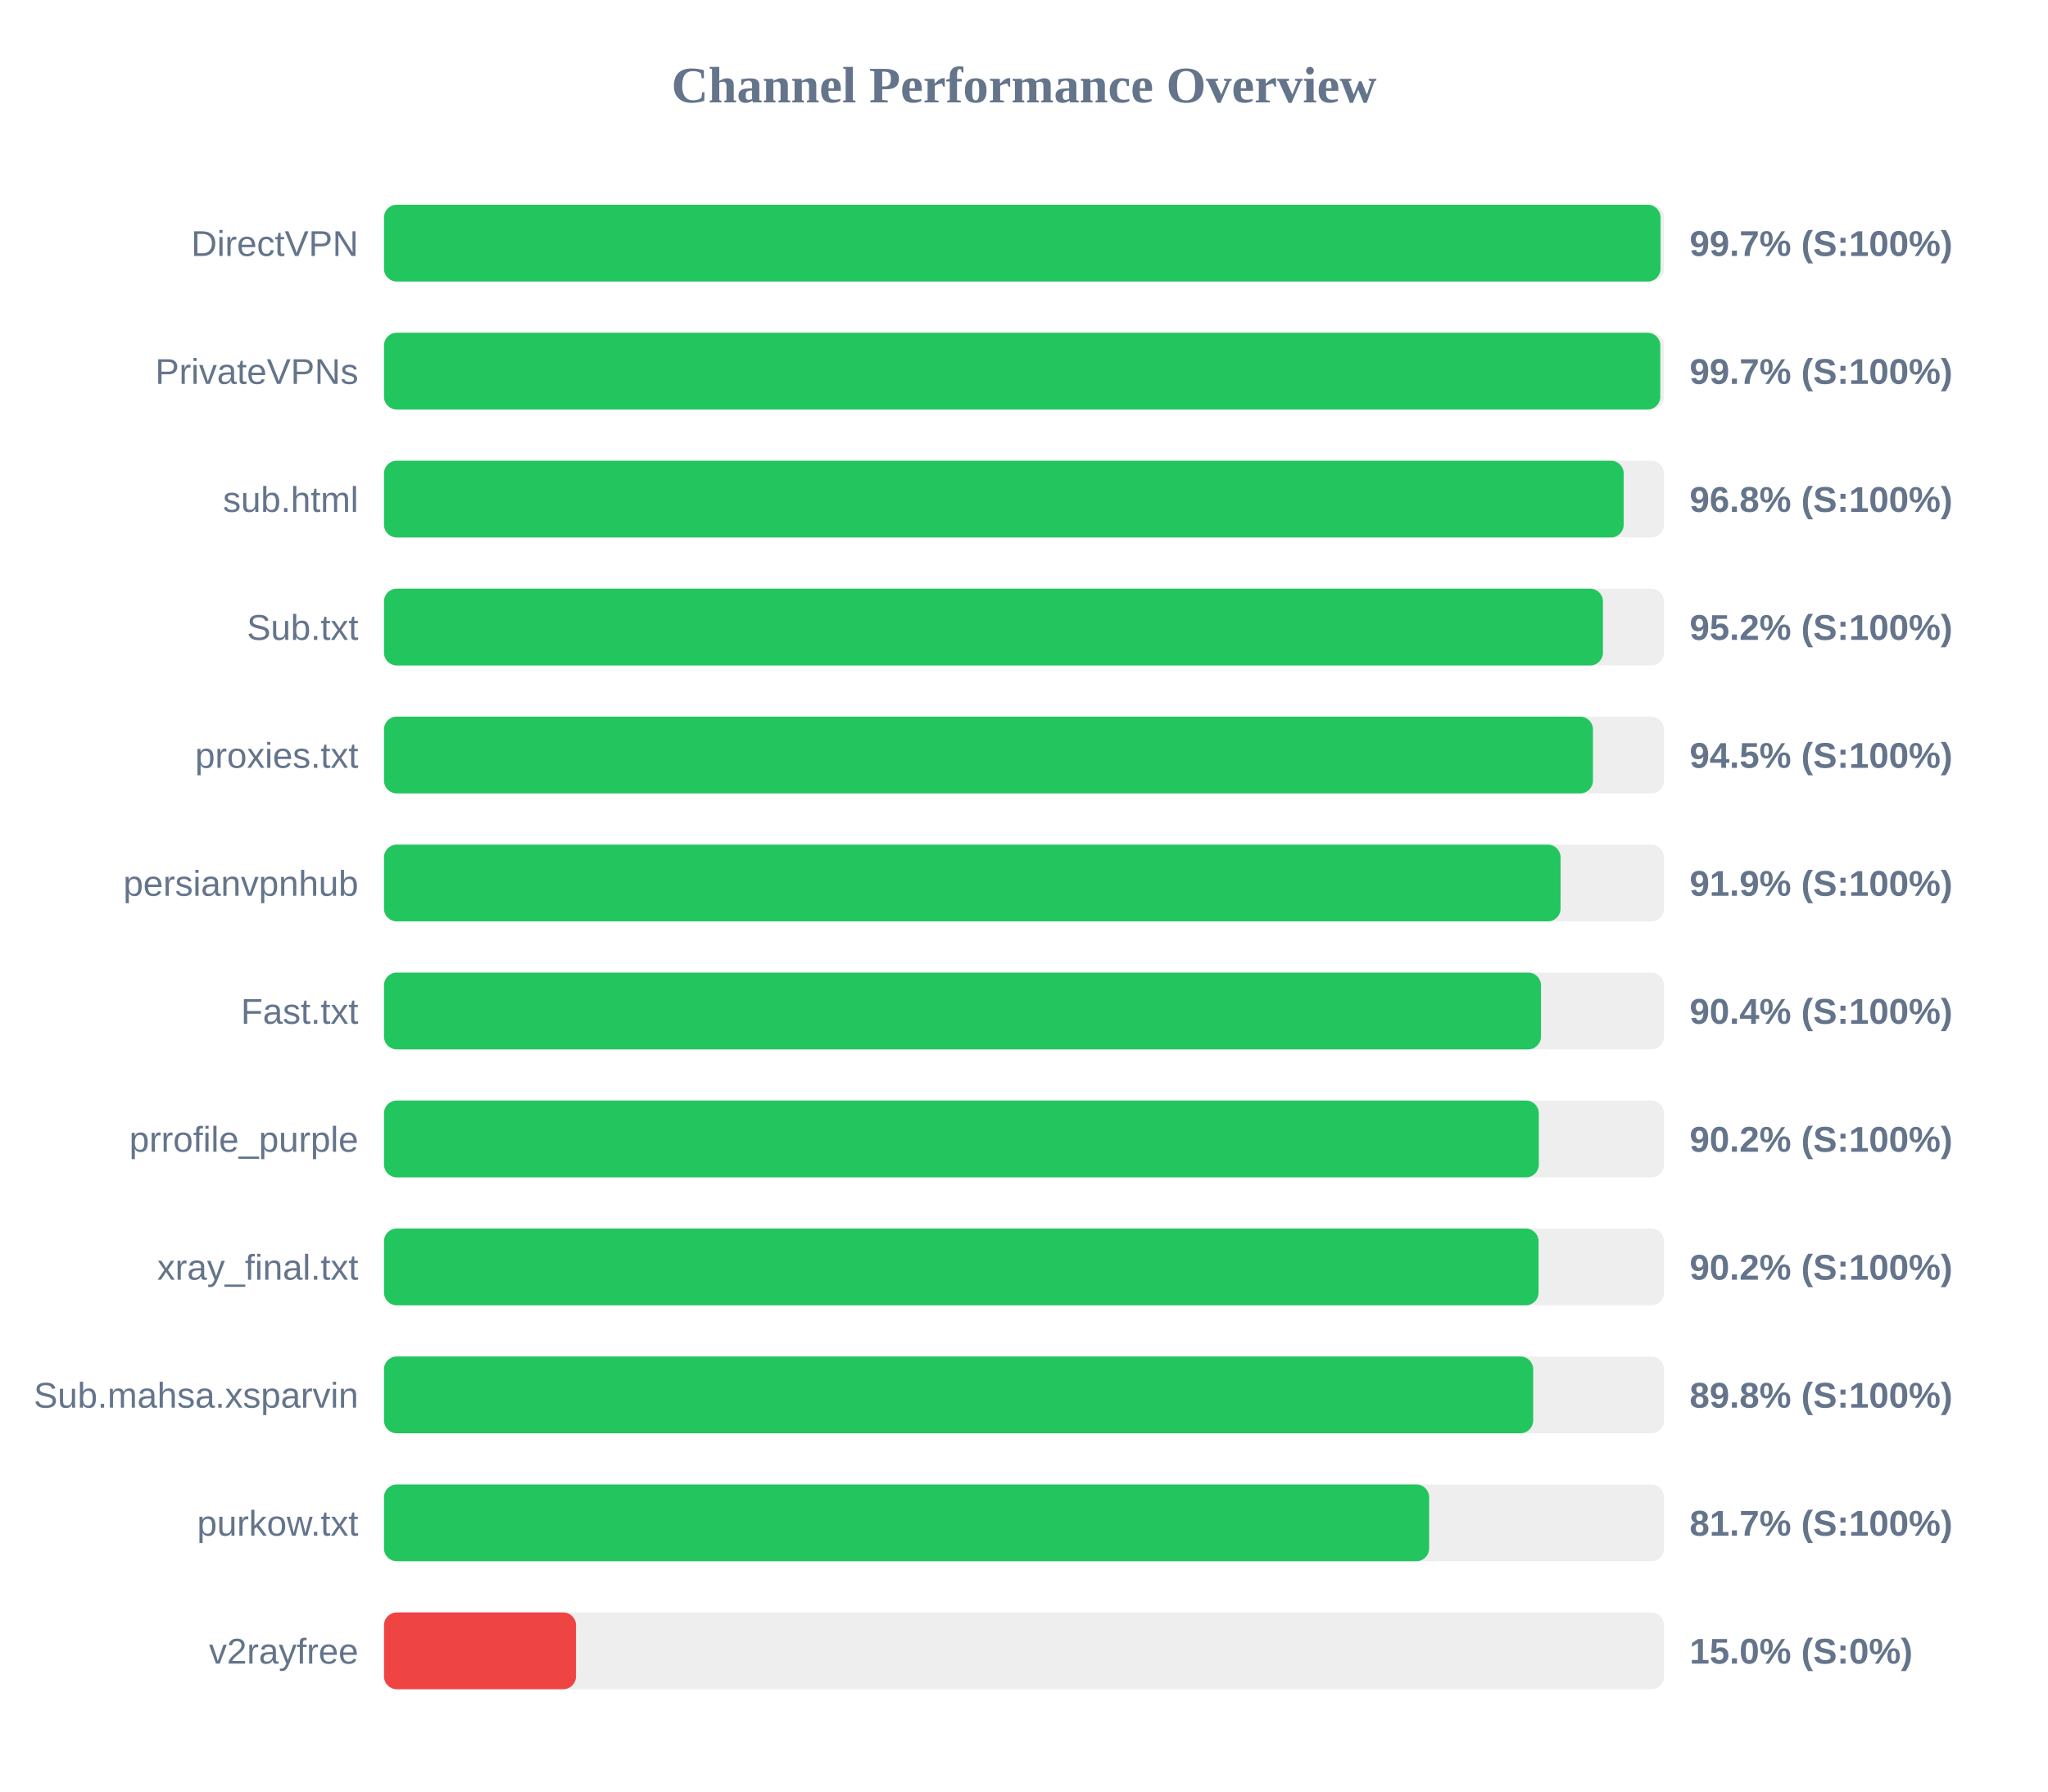
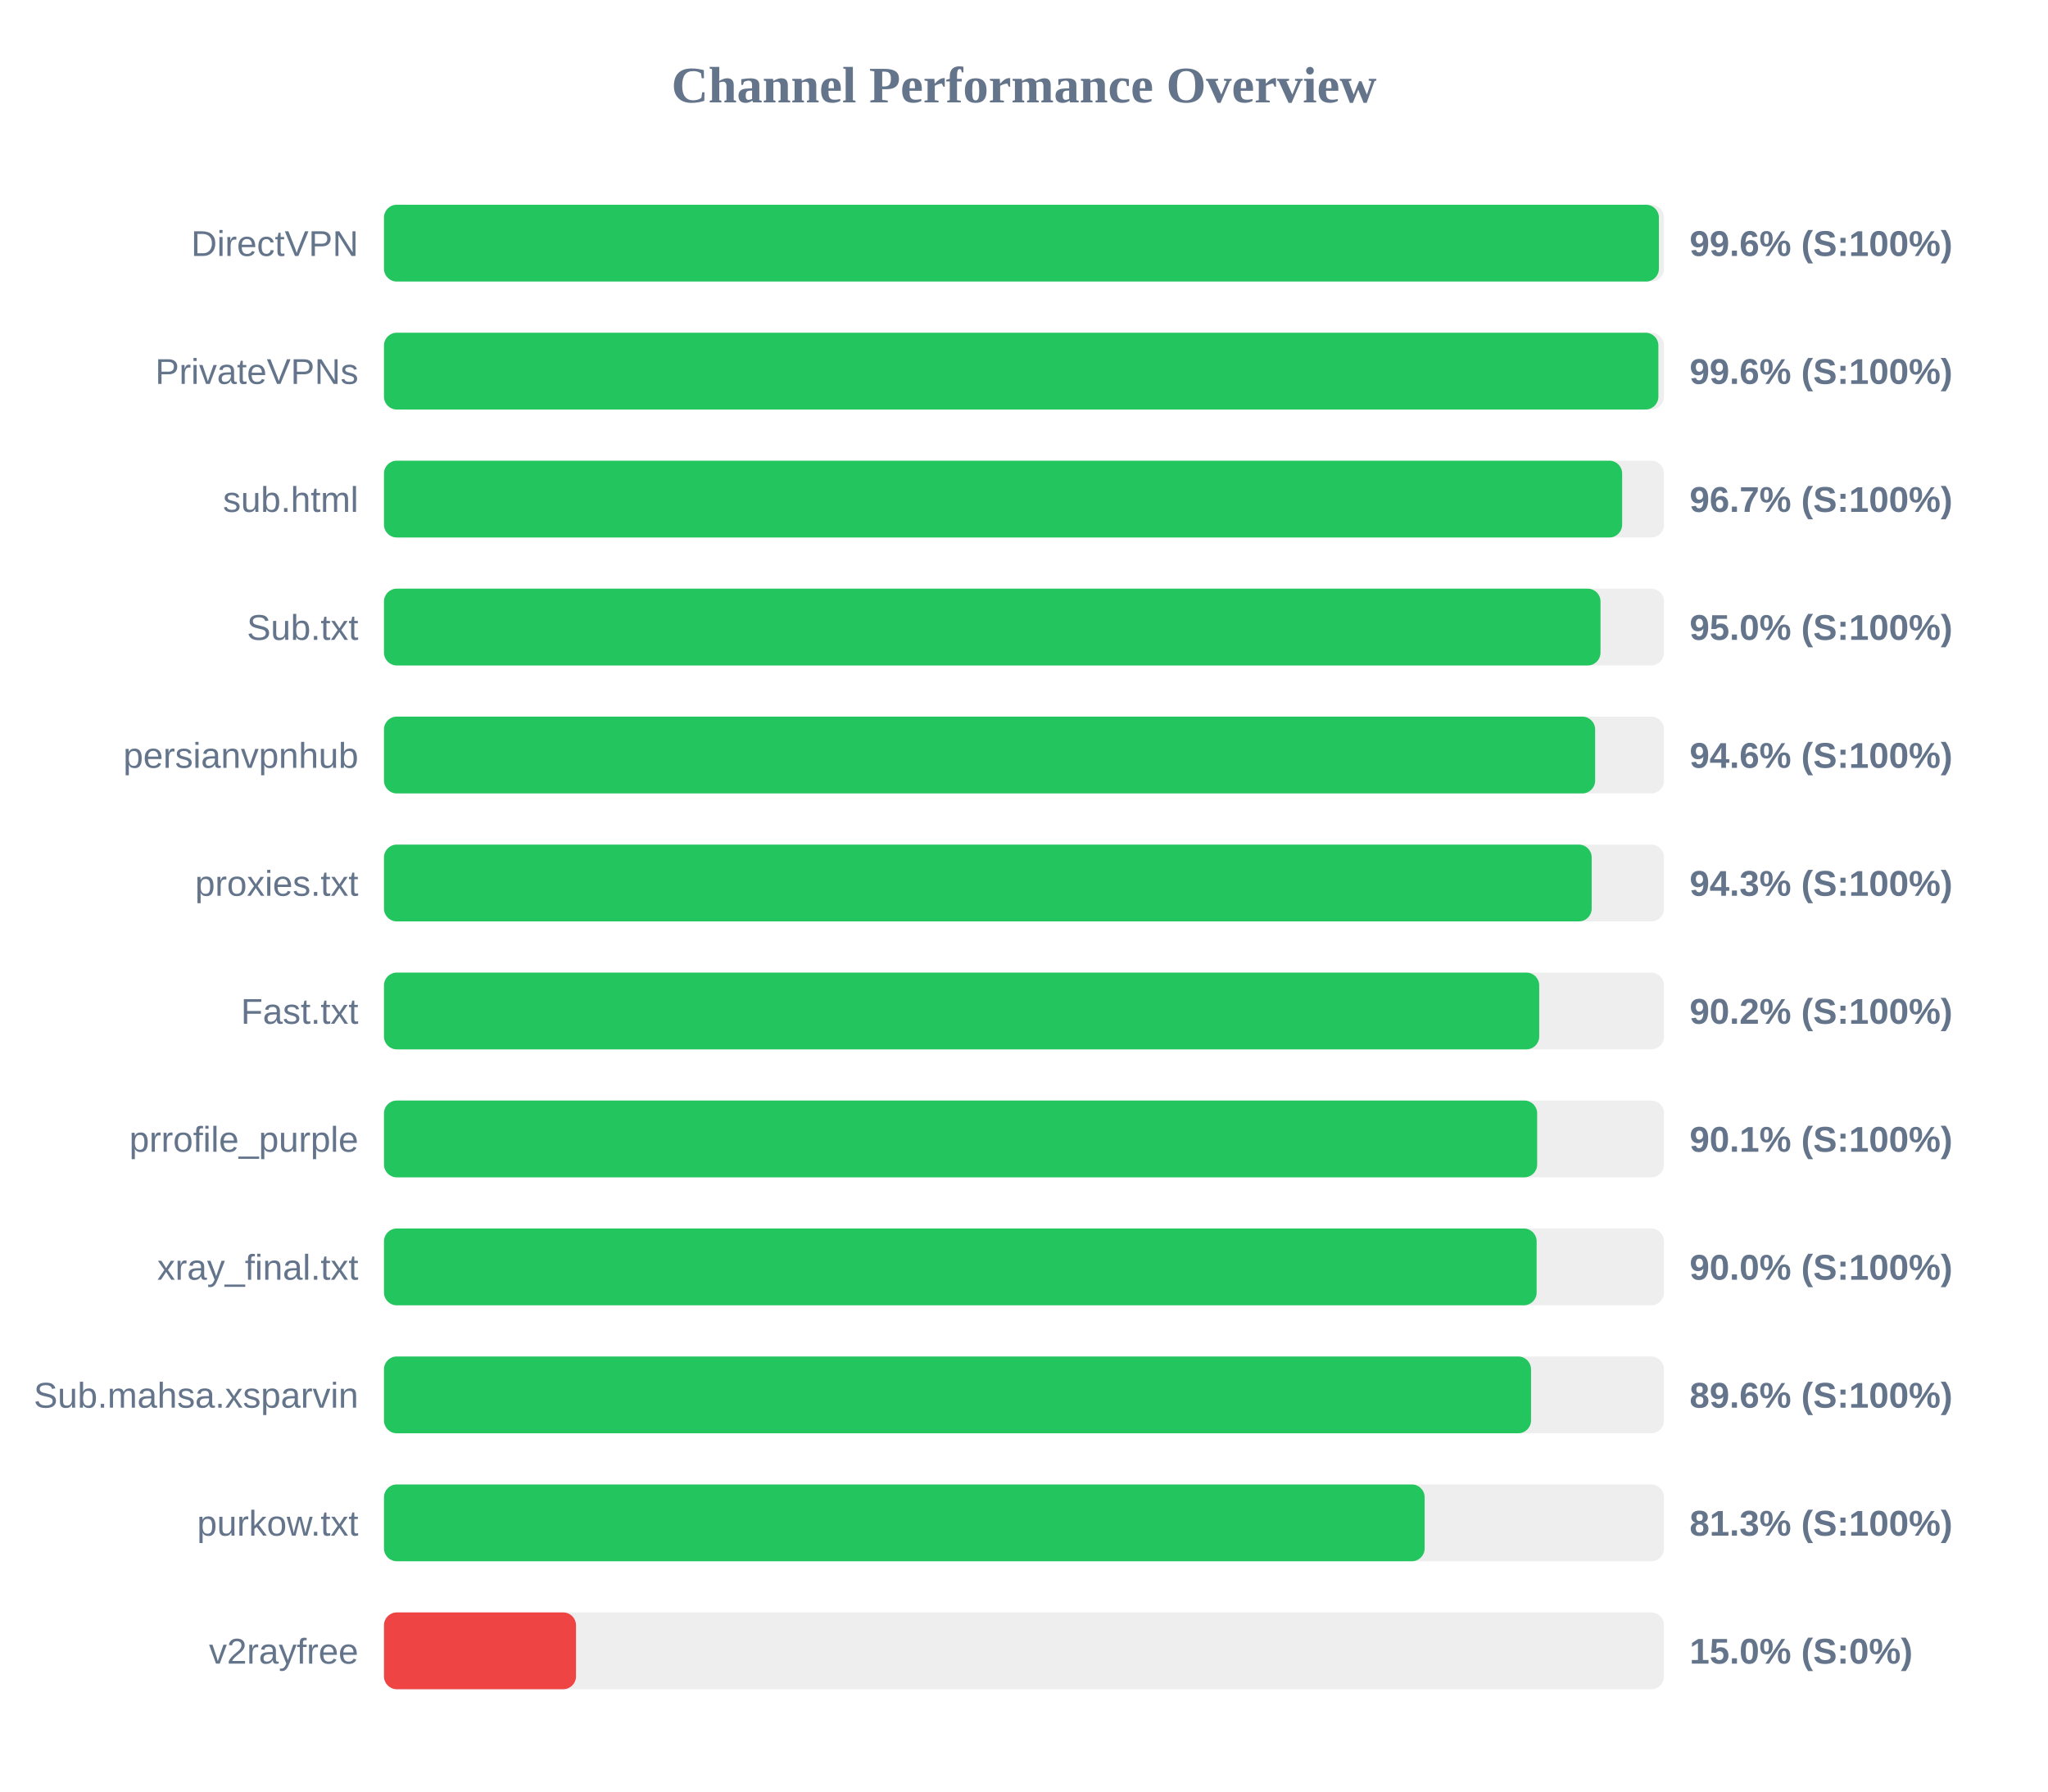
<svg xmlns="http://www.w3.org/2000/svg" width="800" height="700" version="1.1">
  <style>
        .row { font: 14px Arial; fill: #64748b; }
        .score { font: bold 14px Arial; fill: #64748b; }
    </style>
  <text x="400" y="40" text-anchor="middle" font-size="20px" font-weight="bold" fill="#64748b">Channel Performance Overview</text>
  <rect x="150" y="80" width="500" height="30" fill="#eee" rx="5" />
-   <rect x="150" y="80" width="498.65" height="30" fill="#22c55e" rx="5" />
+   <rect x="150" y="80" width="498.0" height="30" fill="#22c55e" rx="5" />
  <text x="140" y="100" text-anchor="end" class="row">DirectVPN</text>
-   <text x="660" y="100" text-anchor="start" class="score">99.7% (S:100%)</text>
+   <text x="660" y="100" text-anchor="start" class="score">99.6% (S:100%)</text>
  <rect x="150" y="130" width="500" height="30" fill="#eee" rx="5" />
-   <rect x="150" y="130" width="498.55" height="30" fill="#22c55e" rx="5" />
+   <rect x="150" y="130" width="497.8" height="30" fill="#22c55e" rx="5" />
  <text x="140" y="150" text-anchor="end" class="row">PrivateVPNs</text>
-   <text x="660" y="150" text-anchor="start" class="score">99.7% (S:100%)</text>
+   <text x="660" y="150" text-anchor="start" class="score">99.6% (S:100%)</text>
  <rect x="150" y="180" width="500" height="30" fill="#eee" rx="5" />
-   <rect x="150" y="180" width="484.25" height="30" fill="#22c55e" rx="5" />
+   <rect x="150" y="180" width="483.65" height="30" fill="#22c55e" rx="5" />
  <text x="140" y="200" text-anchor="end" class="row">sub.html</text>
-   <text x="660" y="200" text-anchor="start" class="score">96.8% (S:100%)</text>
+   <text x="660" y="200" text-anchor="start" class="score">96.7% (S:100%)</text>
  <rect x="150" y="230" width="500" height="30" fill="#eee" rx="5" />
-   <rect x="150" y="230" width="476.15" height="30" fill="#22c55e" rx="5" />
+   <rect x="150" y="230" width="475.2" height="30" fill="#22c55e" rx="5" />
  <text x="140" y="250" text-anchor="end" class="row">Sub.txt</text>
-   <text x="660" y="250" text-anchor="start" class="score">95.2% (S:100%)</text>
+   <text x="660" y="250" text-anchor="start" class="score">95.0% (S:100%)</text>
  <rect x="150" y="280" width="500" height="30" fill="#eee" rx="5" />
-   <rect x="150" y="280" width="472.25" height="30" fill="#22c55e" rx="5" />
-   <text x="140" y="300" text-anchor="end" class="row">proxies.txt</text>
-   <text x="660" y="300" text-anchor="start" class="score">94.5% (S:100%)</text>
+   <rect x="150" y="280" width="473.1" height="30" fill="#22c55e" rx="5" />
+   <text x="140" y="300" text-anchor="end" class="row">persianvpnhub</text>
+   <text x="660" y="300" text-anchor="start" class="score">94.6% (S:100%)</text>
  <rect x="150" y="330" width="500" height="30" fill="#eee" rx="5" />
-   <rect x="150" y="330" width="459.6" height="30" fill="#22c55e" rx="5" />
-   <text x="140" y="350" text-anchor="end" class="row">persianvpnhub</text>
-   <text x="660" y="350" text-anchor="start" class="score">91.9% (S:100%)</text>
+   <rect x="150" y="330" width="471.75" height="30" fill="#22c55e" rx="5" />
+   <text x="140" y="350" text-anchor="end" class="row">proxies.txt</text>
+   <text x="660" y="350" text-anchor="start" class="score">94.3% (S:100%)</text>
  <rect x="150" y="380" width="500" height="30" fill="#eee" rx="5" />
-   <rect x="150" y="380" width="451.95" height="30" fill="#22c55e" rx="5" />
+   <rect x="150" y="380" width="451.25" height="30" fill="#22c55e" rx="5" />
  <text x="140" y="400" text-anchor="end" class="row">Fast.txt</text>
-   <text x="660" y="400" text-anchor="start" class="score">90.4% (S:100%)</text>
+   <text x="660" y="400" text-anchor="start" class="score">90.2% (S:100%)</text>
  <rect x="150" y="430" width="500" height="30" fill="#eee" rx="5" />
-   <rect x="150" y="430" width="451.1" height="30" fill="#22c55e" rx="5" />
+   <rect x="150" y="430" width="450.45" height="30" fill="#22c55e" rx="5" />
  <text x="140" y="450" text-anchor="end" class="row">prrofile_purple</text>
-   <text x="660" y="450" text-anchor="start" class="score">90.2% (S:100%)</text>
+   <text x="660" y="450" text-anchor="start" class="score">90.1% (S:100%)</text>
  <rect x="150" y="480" width="500" height="30" fill="#eee" rx="5" />
-   <rect x="150" y="480" width="451.0" height="30" fill="#22c55e" rx="5" />
+   <rect x="150" y="480" width="450.25" height="30" fill="#22c55e" rx="5" />
  <text x="140" y="500" text-anchor="end" class="row">xray_final.txt</text>
-   <text x="660" y="500" text-anchor="start" class="score">90.2% (S:100%)</text>
+   <text x="660" y="500" text-anchor="start" class="score">90.0% (S:100%)</text>
  <rect x="150" y="530" width="500" height="30" fill="#eee" rx="5" />
-   <rect x="150" y="530" width="448.9" height="30" fill="#22c55e" rx="5" />
+   <rect x="150" y="530" width="448.05" height="30" fill="#22c55e" rx="5" />
  <text x="140" y="550" text-anchor="end" class="row">Sub.mahsa.xsparvin</text>
-   <text x="660" y="550" text-anchor="start" class="score">89.8% (S:100%)</text>
+   <text x="660" y="550" text-anchor="start" class="score">89.6% (S:100%)</text>
  <rect x="150" y="580" width="500" height="30" fill="#eee" rx="5" />
-   <rect x="150" y="580" width="408.25" height="30" fill="#22c55e" rx="5" />
+   <rect x="150" y="580" width="406.5" height="30" fill="#22c55e" rx="5" />
  <text x="140" y="600" text-anchor="end" class="row">purkow.txt</text>
-   <text x="660" y="600" text-anchor="start" class="score">81.7% (S:100%)</text>
+   <text x="660" y="600" text-anchor="start" class="score">81.3% (S:100%)</text>
  <rect x="150" y="630" width="500" height="30" fill="#eee" rx="5" />
  <rect x="150" y="630" width="75.0" height="30" fill="#ef4444" rx="5" />
  <text x="140" y="650" text-anchor="end" class="row">v2rayfree</text>
  <text x="660" y="650" text-anchor="start" class="score">15.0% (S:0%)</text>
</svg>
